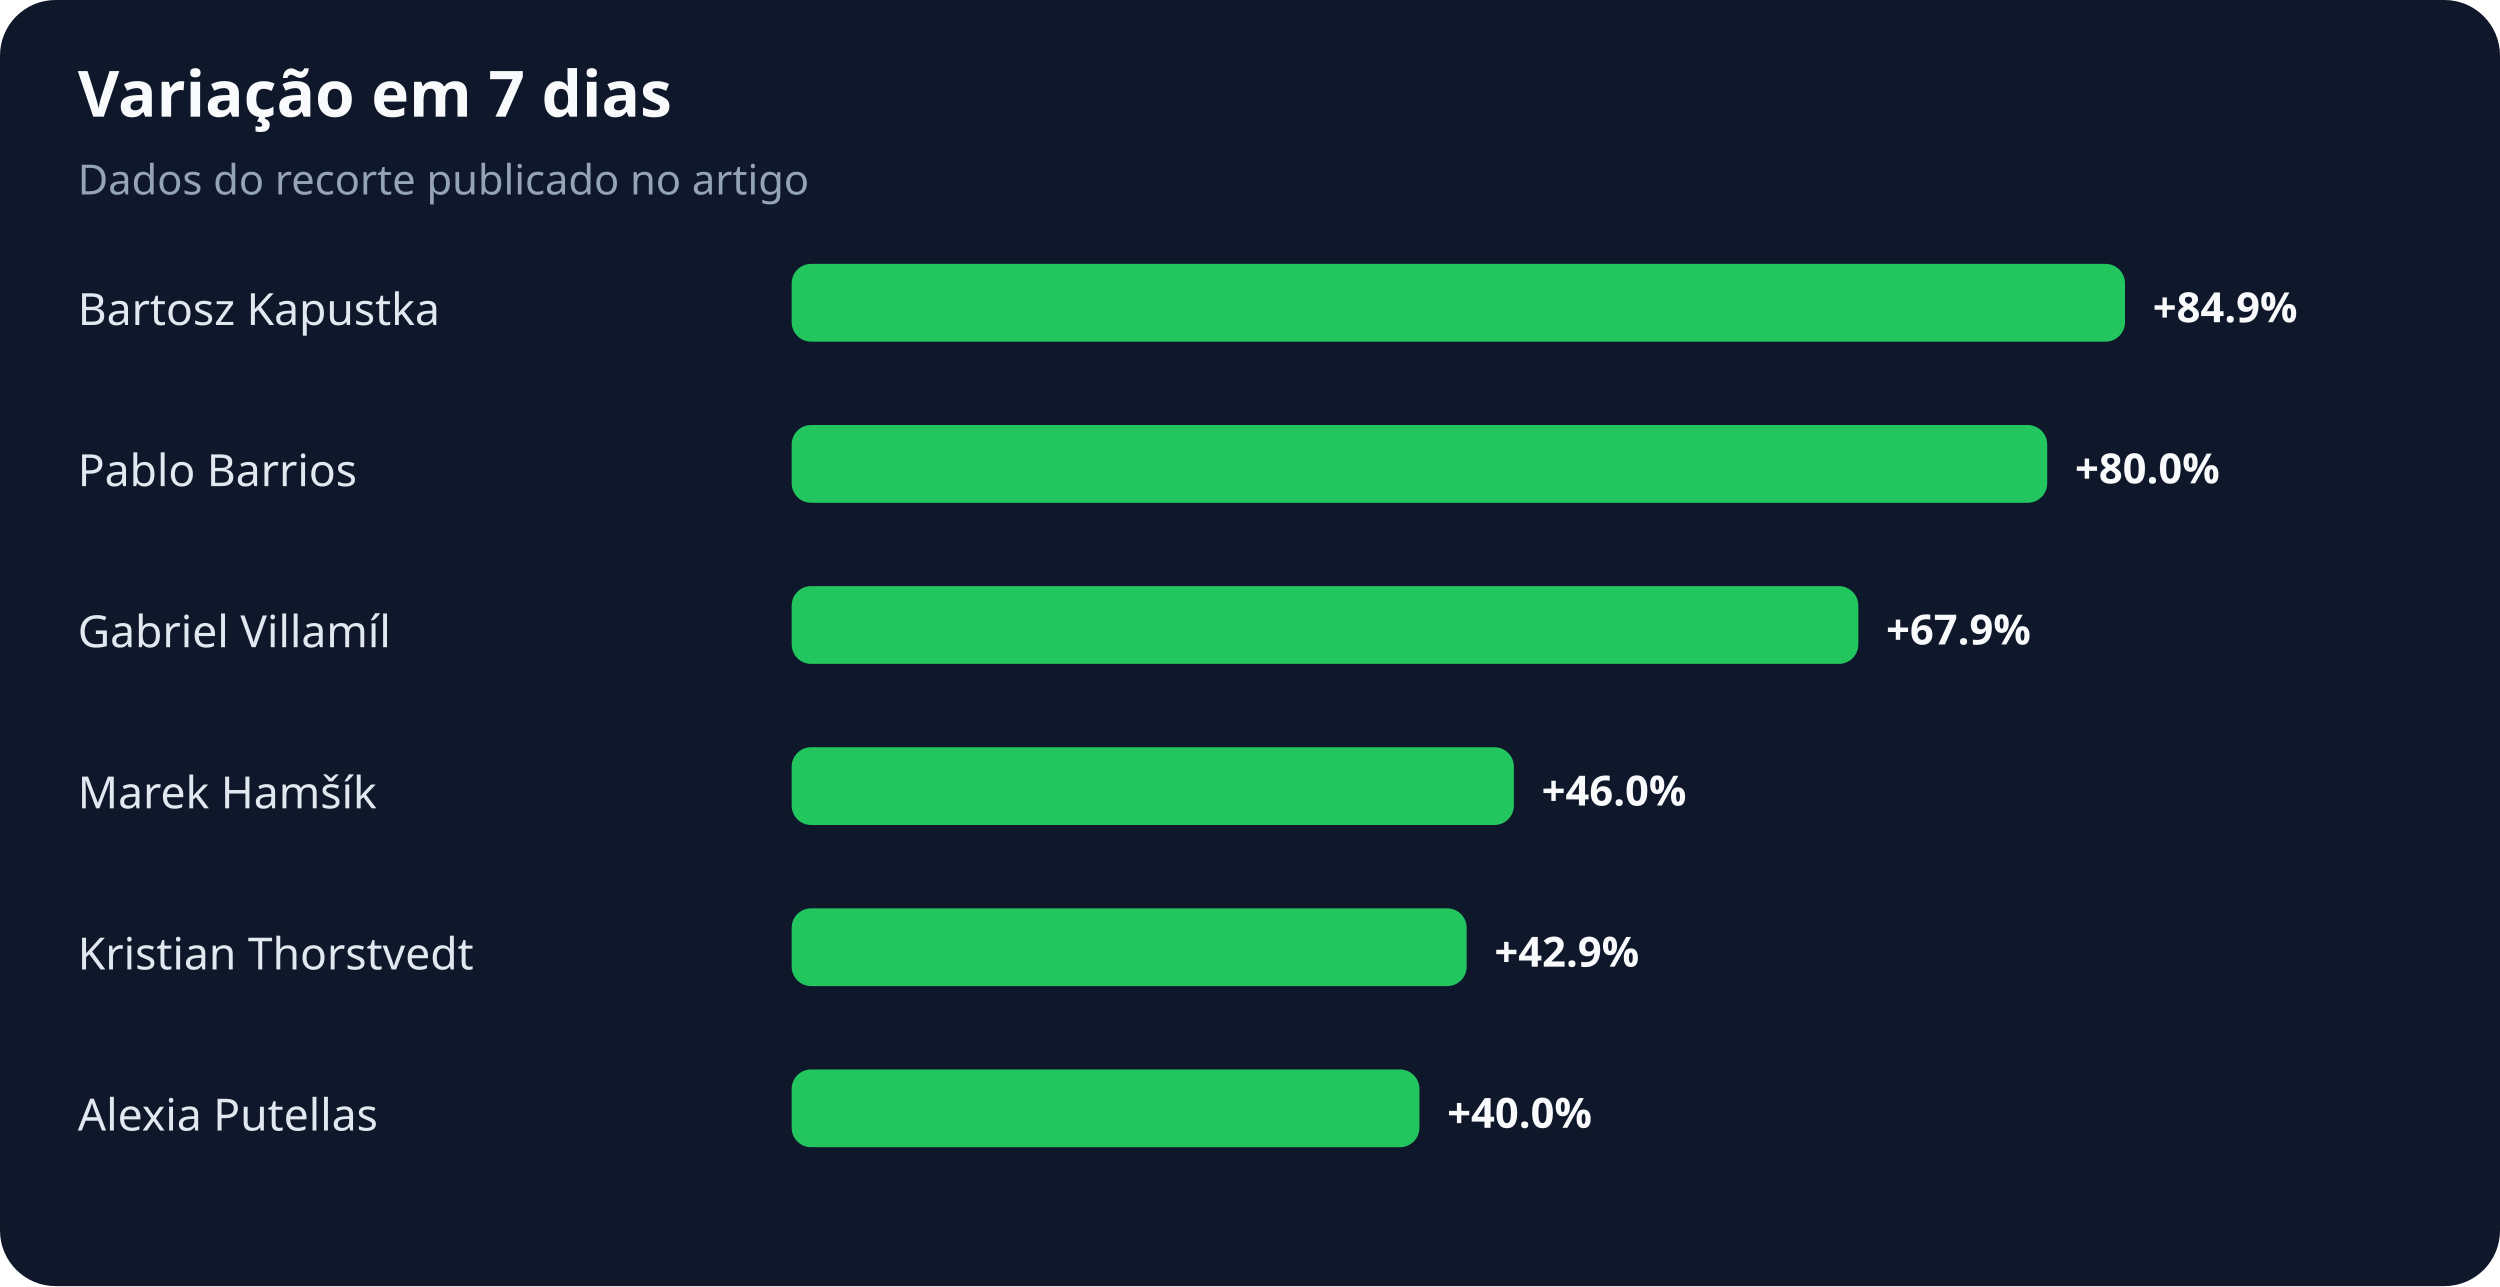
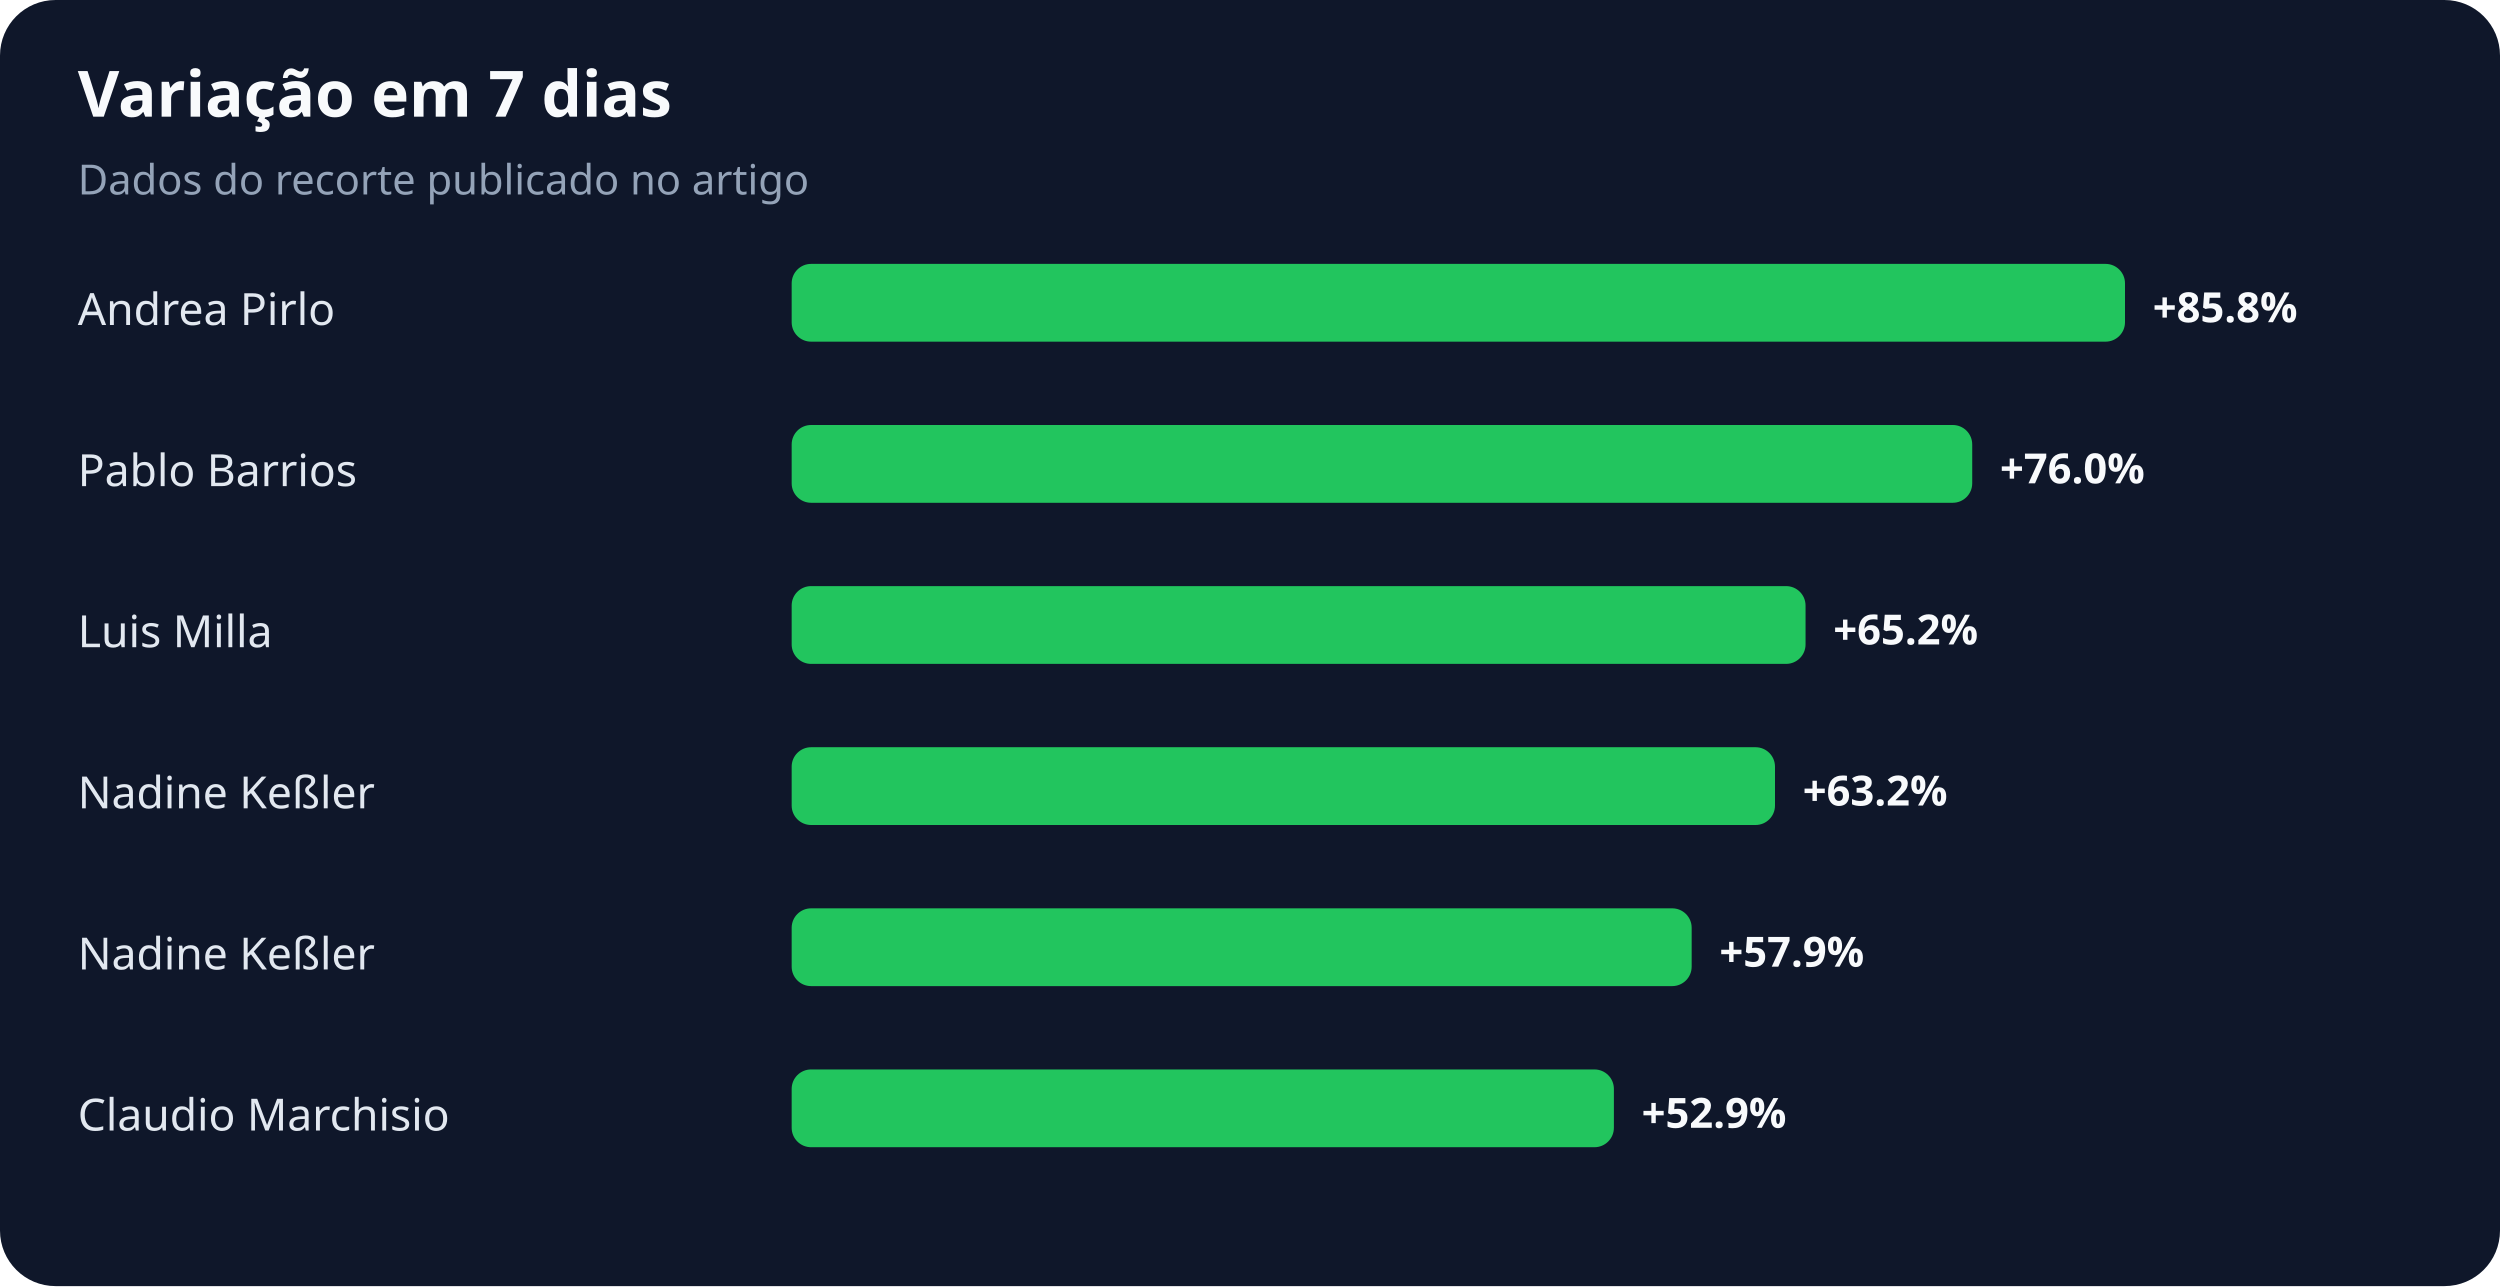
<svg xmlns="http://www.w3.org/2000/svg" width="900" height="463" viewBox="0 0 900 463" role="img" aria-labelledby="title desc">
  <rect width="100%" height="100%" rx="20" fill="#0f172a" />
  <text x="28" y="42" fill="#f8fafc" font-family="system-ui,sans-serif" font-size="23" font-weight="700">Variação em 7 dias</text>
  <text x="28" y="70" fill="#94a3b8" font-family="system-ui,sans-serif" font-size="15">Dados do recorte publicado no artigo</text>
-   <text x="28" y="117" fill="#e2e8f0" font-family="system-ui,sans-serif" font-size="16">Bartosz Kapustka</text>
+   <text x="28" y="117" fill="#e2e8f0" font-family="system-ui,sans-serif" font-size="16">Andrea Pirlo</text>
  <rect x="285" y="95" width="480" height="28" rx="7" fill="#22c55e" />
-   <text x="775" y="116" fill="#f8fafc" font-family="system-ui,sans-serif" font-size="15" font-weight="700">+84.9%</text>
+   <text x="775" y="116" fill="#f8fafc" font-family="system-ui,sans-serif" font-size="15" font-weight="700">+85.8%</text>
  <text x="28" y="175" fill="#e2e8f0" font-family="system-ui,sans-serif" font-size="16">Pablo Barrios</text>
-   <rect x="285" y="153" width="452" height="28" rx="7" fill="#22c55e" />
-   <text x="747" y="174" fill="#f8fafc" font-family="system-ui,sans-serif" font-size="15" font-weight="700">+80.0%</text>
-   <text x="28" y="233" fill="#e2e8f0" font-family="system-ui,sans-serif" font-size="16">Gabriel Villamíl</text>
-   <rect x="285" y="211" width="384" height="28" rx="7" fill="#22c55e" />
-   <text x="679" y="232" fill="#f8fafc" font-family="system-ui,sans-serif" font-size="15" font-weight="700">+67.9%</text>
-   <text x="28" y="291" fill="#e2e8f0" font-family="system-ui,sans-serif" font-size="16">Marek Hamšík</text>
-   <rect x="285" y="269" width="260" height="28" rx="7" fill="#22c55e" />
-   <text x="555" y="290" fill="#f8fafc" font-family="system-ui,sans-serif" font-size="15" font-weight="700">+46.0%</text>
-   <text x="28" y="349" fill="#e2e8f0" font-family="system-ui,sans-serif" font-size="16">Kristian Thorstvedt</text>
-   <rect x="285" y="327" width="243" height="28" rx="7" fill="#22c55e" />
-   <text x="538" y="348" fill="#f8fafc" font-family="system-ui,sans-serif" font-size="15" font-weight="700">+42.9%</text>
-   <text x="28" y="407" fill="#e2e8f0" font-family="system-ui,sans-serif" font-size="16">Alexia Putellas</text>
-   <rect x="285" y="385" width="226" height="28" rx="7" fill="#22c55e" />
-   <text x="521" y="406" fill="#f8fafc" font-family="system-ui,sans-serif" font-size="15" font-weight="700">+40.0%</text>
+   <rect x="285" y="153" width="425" height="28" rx="7" fill="#22c55e" />
+   <text x="720" y="174" fill="#f8fafc" font-family="system-ui,sans-serif" font-size="15" font-weight="700">+76.0%</text>
+   <text x="28" y="233" fill="#e2e8f0" font-family="system-ui,sans-serif" font-size="16">Luis Milla</text>
+   <rect x="285" y="211" width="365" height="28" rx="7" fill="#22c55e" />
+   <text x="660" y="232" fill="#f8fafc" font-family="system-ui,sans-serif" font-size="15" font-weight="700">+65.2%</text>
+   <text x="28" y="291" fill="#e2e8f0" font-family="system-ui,sans-serif" font-size="16">Nadine Keßler</text>
+   <rect x="285" y="269" width="354" height="28" rx="7" fill="#22c55e" />
+   <text x="649" y="290" fill="#f8fafc" font-family="system-ui,sans-serif" font-size="15" font-weight="700">+63.2%</text>
+   <text x="28" y="349" fill="#e2e8f0" font-family="system-ui,sans-serif" font-size="16">Nadine Keßler</text>
+   <rect x="285" y="327" width="324" height="28" rx="7" fill="#22c55e" />
+   <text x="619" y="348" fill="#f8fafc" font-family="system-ui,sans-serif" font-size="15" font-weight="700">+57.9%</text>
+   <text x="28" y="407" fill="#e2e8f0" font-family="system-ui,sans-serif" font-size="16">Claudio Marchisio</text>
+   <rect x="285" y="385" width="296" height="28" rx="7" fill="#22c55e" />
+   <text x="591" y="406" fill="#f8fafc" font-family="system-ui,sans-serif" font-size="15" font-weight="700">+52.9%</text>
</svg>
